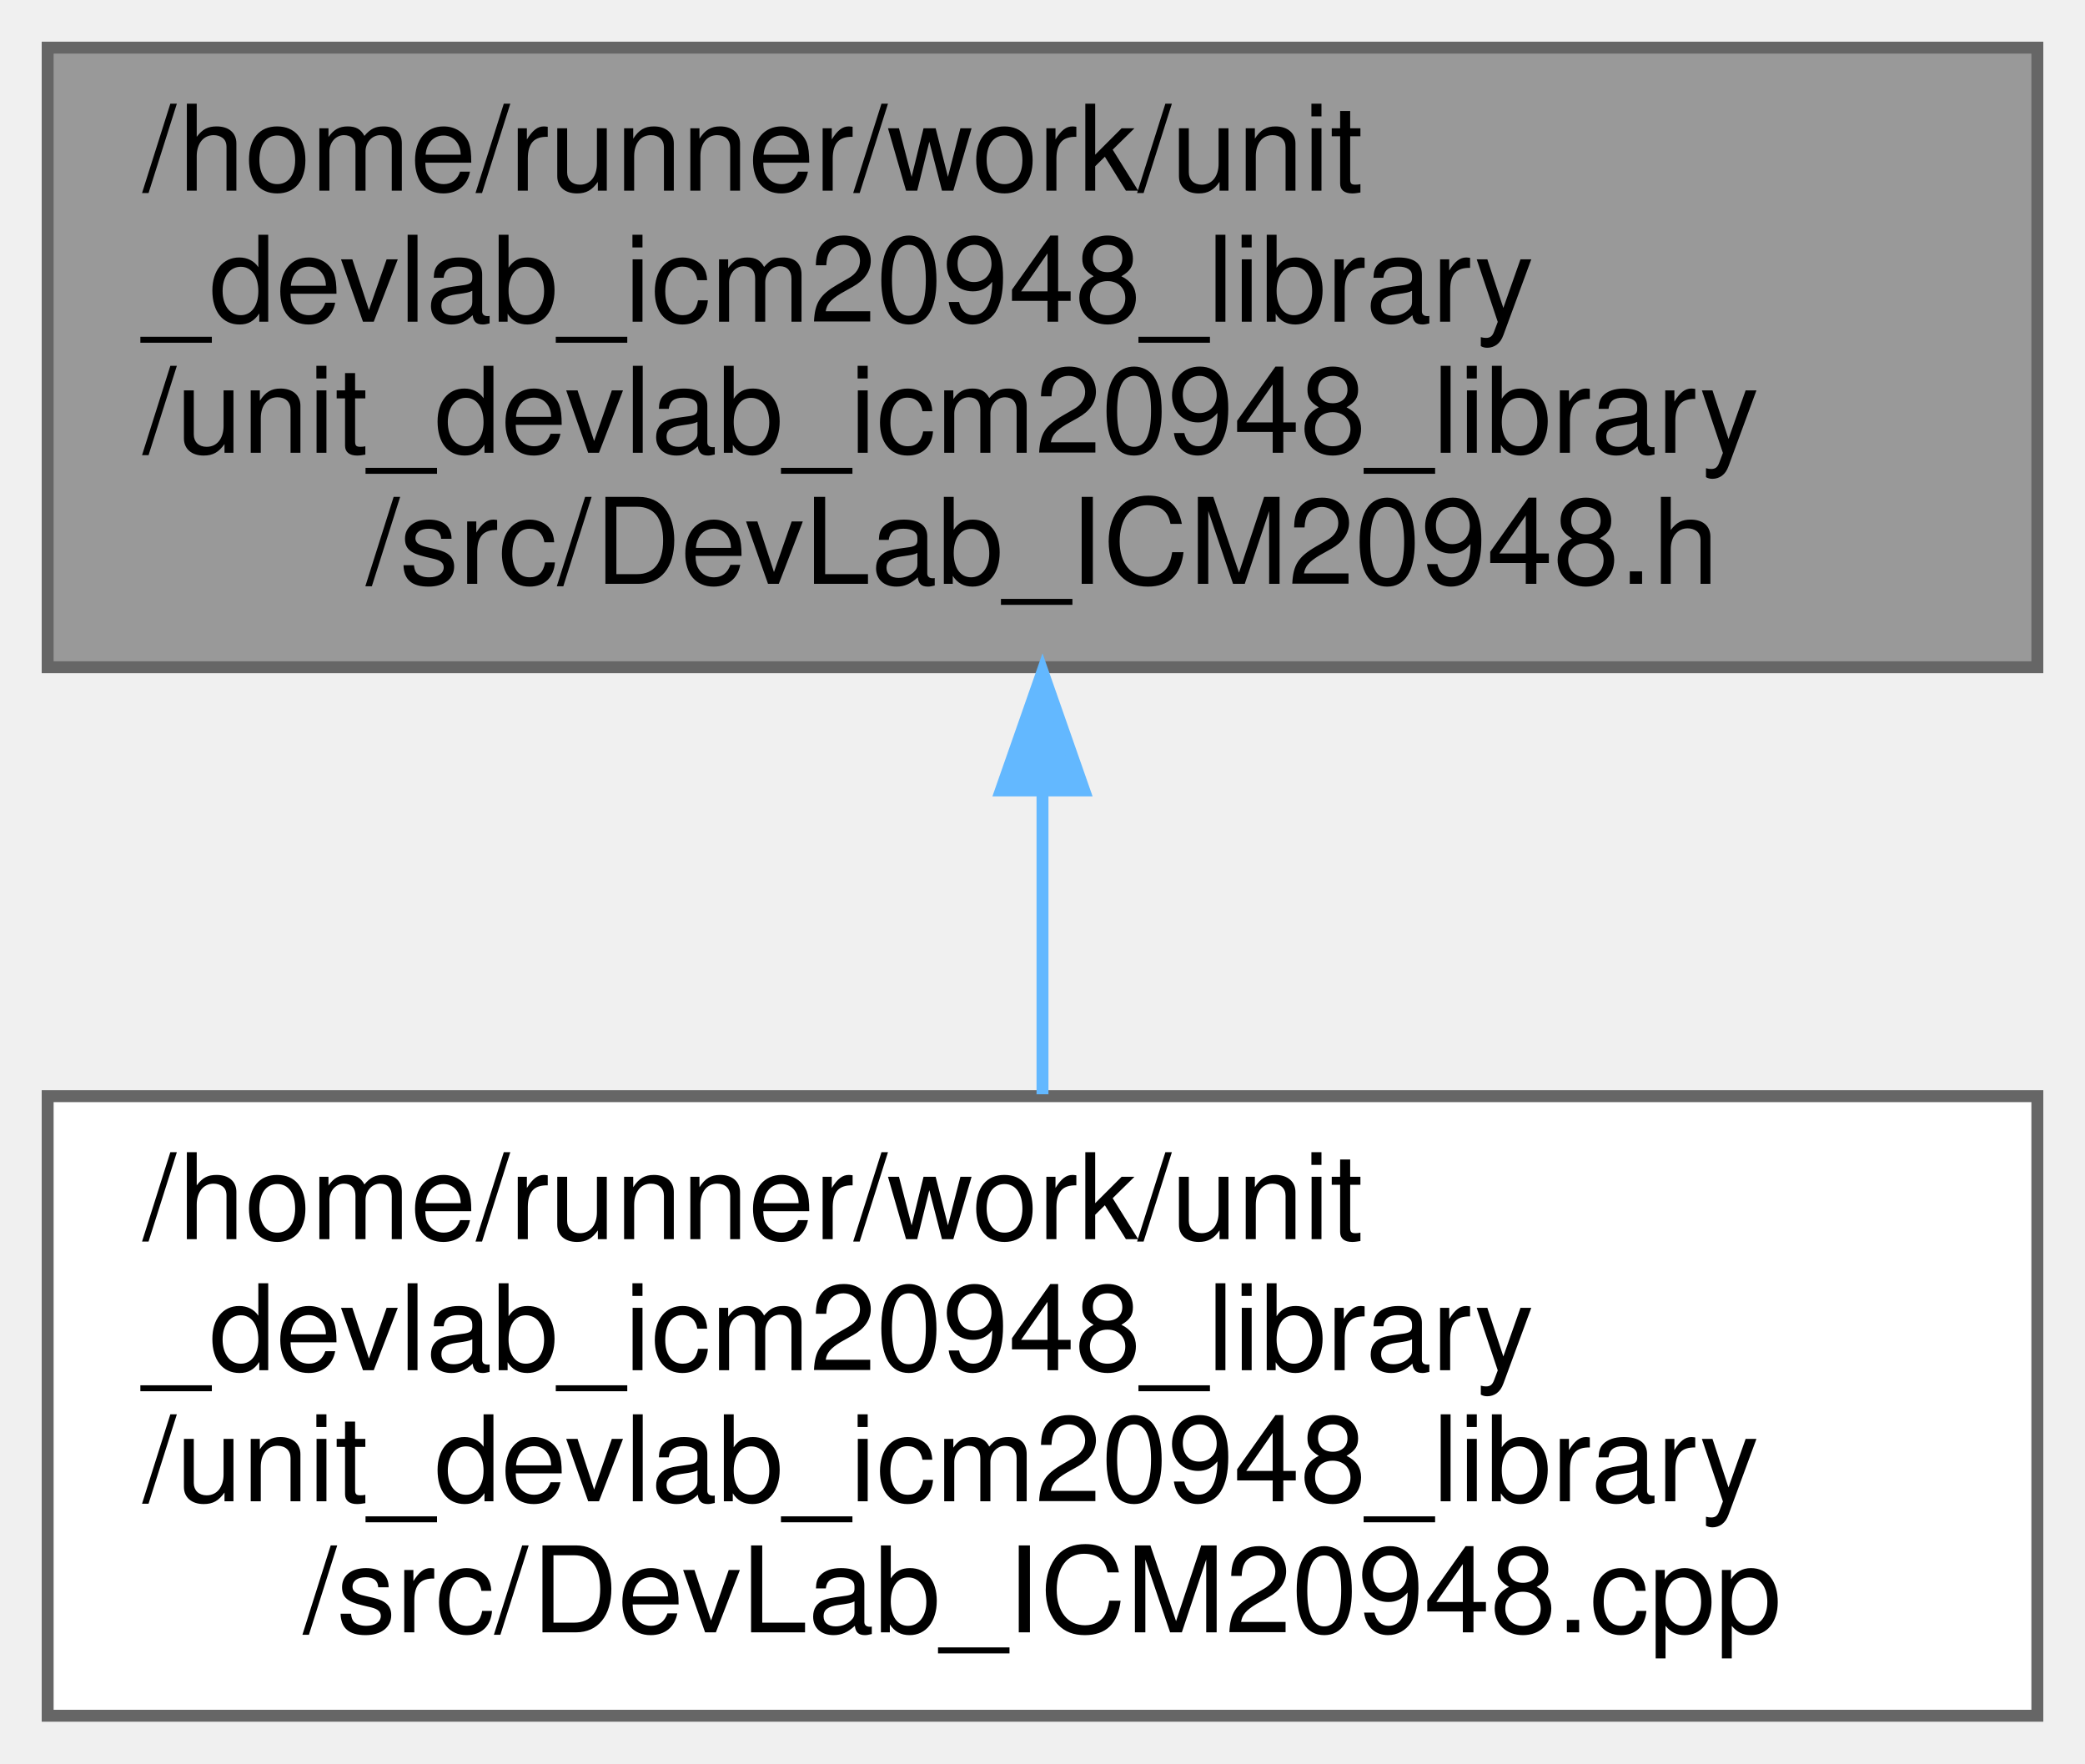
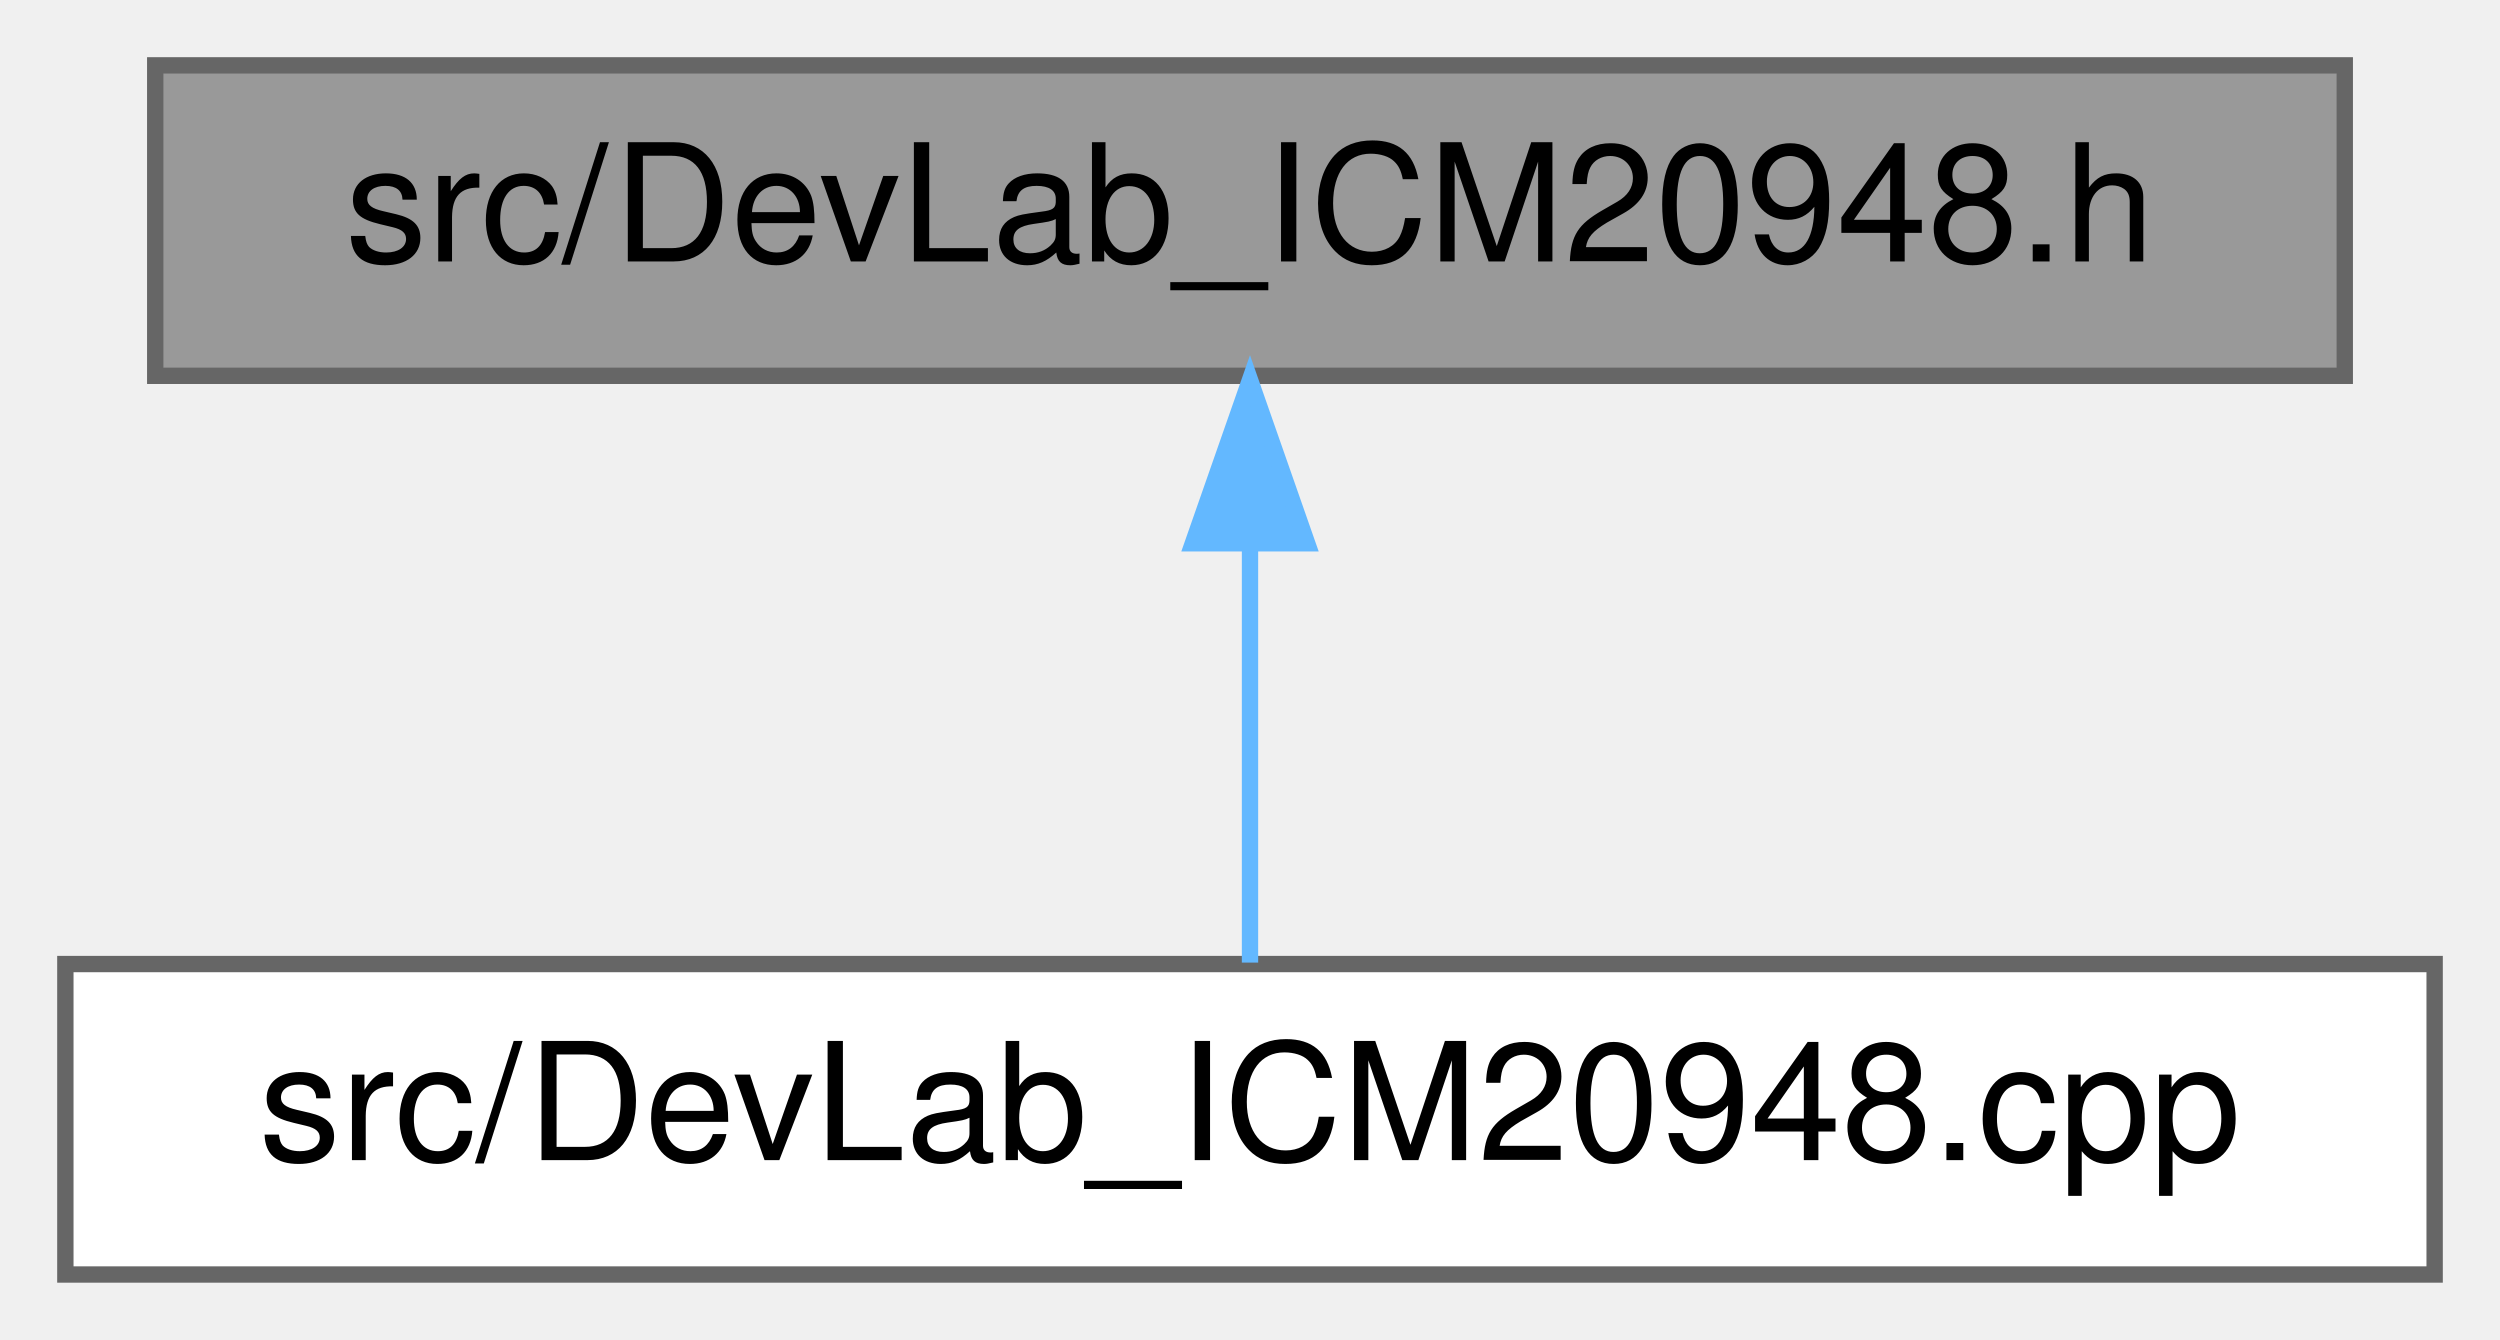
- <svg xmlns="http://www.w3.org/2000/svg" xmlns:xlink="http://www.w3.org/1999/xlink" width="175pt" height="148pt" viewBox="0.00 0.00 175.00 148.00">
-   <g id="graph0" class="graph" transform="scale(1 1) rotate(0) translate(4 144)">
+ <svg xmlns="http://www.w3.org/2000/svg" xmlns:xlink="http://www.w3.org/1999/xlink" width="153pt" height="82pt" viewBox="0.00 0.00 153.00 82.00">
+   <g id="graph0" class="graph" transform="scale(1 1) rotate(0) translate(4 78)">
    <g id="Node000001" class="node">
      <g id="a_Node000001">
        <a xlink:title=" ">
-           <polygon fill="#999999" stroke="#666666" points="167,-140 0,-140 0,-88 167,-88 167,-140" />
-           <text text-anchor="start" x="8" y="-128" font-family="Helvetica,sans-Serif" font-size="10.00">/home/runner/work/unit</text>
-           <text text-anchor="start" x="8" y="-117" font-family="Helvetica,sans-Serif" font-size="10.00">_devlab_icm20948_library</text>
-           <text text-anchor="start" x="8" y="-106" font-family="Helvetica,sans-Serif" font-size="10.00">/unit_devlab_icm20948_library</text>
-           <text text-anchor="middle" x="83.5" y="-95" font-family="Helvetica,sans-Serif" font-size="10.00">/src/DevLab_ICM20948.h</text>
+           <polygon fill="#999999" stroke="#666666" points="139.5,-74 5.5,-74 5.5,-55 139.5,-55 139.5,-74" />
+           <text text-anchor="middle" x="72.5" y="-62" font-family="Helvetica,sans-Serif" font-size="10.00">src/DevLab_ICM20948.h</text>
        </a>
      </g>
    </g>
    <g id="Node000002" class="node">
      <g id="a_Node000002">
        <a xlink:href="DevLab__ICM20948_8cpp.html" target="_top" xlink:title=" ">
-           <polygon fill="white" stroke="#666666" points="167,-52 0,-52 0,0 167,0 167,-52" />
-           <text text-anchor="start" x="8" y="-40" font-family="Helvetica,sans-Serif" font-size="10.00">/home/runner/work/unit</text>
-           <text text-anchor="start" x="8" y="-29" font-family="Helvetica,sans-Serif" font-size="10.00">_devlab_icm20948_library</text>
-           <text text-anchor="start" x="8" y="-18" font-family="Helvetica,sans-Serif" font-size="10.00">/unit_devlab_icm20948_library</text>
-           <text text-anchor="middle" x="83.5" y="-7" font-family="Helvetica,sans-Serif" font-size="10.00">/src/DevLab_ICM20948.cpp</text>
+           <polygon fill="white" stroke="#666666" points="145,-19 0,-19 0,0 145,0 145,-19" />
+           <text text-anchor="middle" x="72.5" y="-7" font-family="Helvetica,sans-Serif" font-size="10.00">src/DevLab_ICM20948.cpp</text>
        </a>
      </g>
    </g>
    <g id="edge1_Node000001_Node000002" class="edge">
      <g id="a_edge1_Node000001_Node000002">
        <a xlink:title=" ">
-           <path fill="none" stroke="#63b8ff" d="M83.5,-77.56C83.5,-69.04 83.5,-60.1 83.5,-52.16" />
-           <polygon fill="#63b8ff" stroke="#63b8ff" points="80,-77.66 83.5,-87.66 87,-77.66 80,-77.66" />
+           <path fill="none" stroke="#63b8ff" d="M72.5,-44.66C72.5,-35.93 72.5,-25.99 72.5,-19.09" />
+           <polygon fill="#63b8ff" stroke="#63b8ff" points="69,-44.75 72.5,-54.75 76,-44.75 69,-44.75" />
        </a>
      </g>
    </g>
  </g>
</svg>
